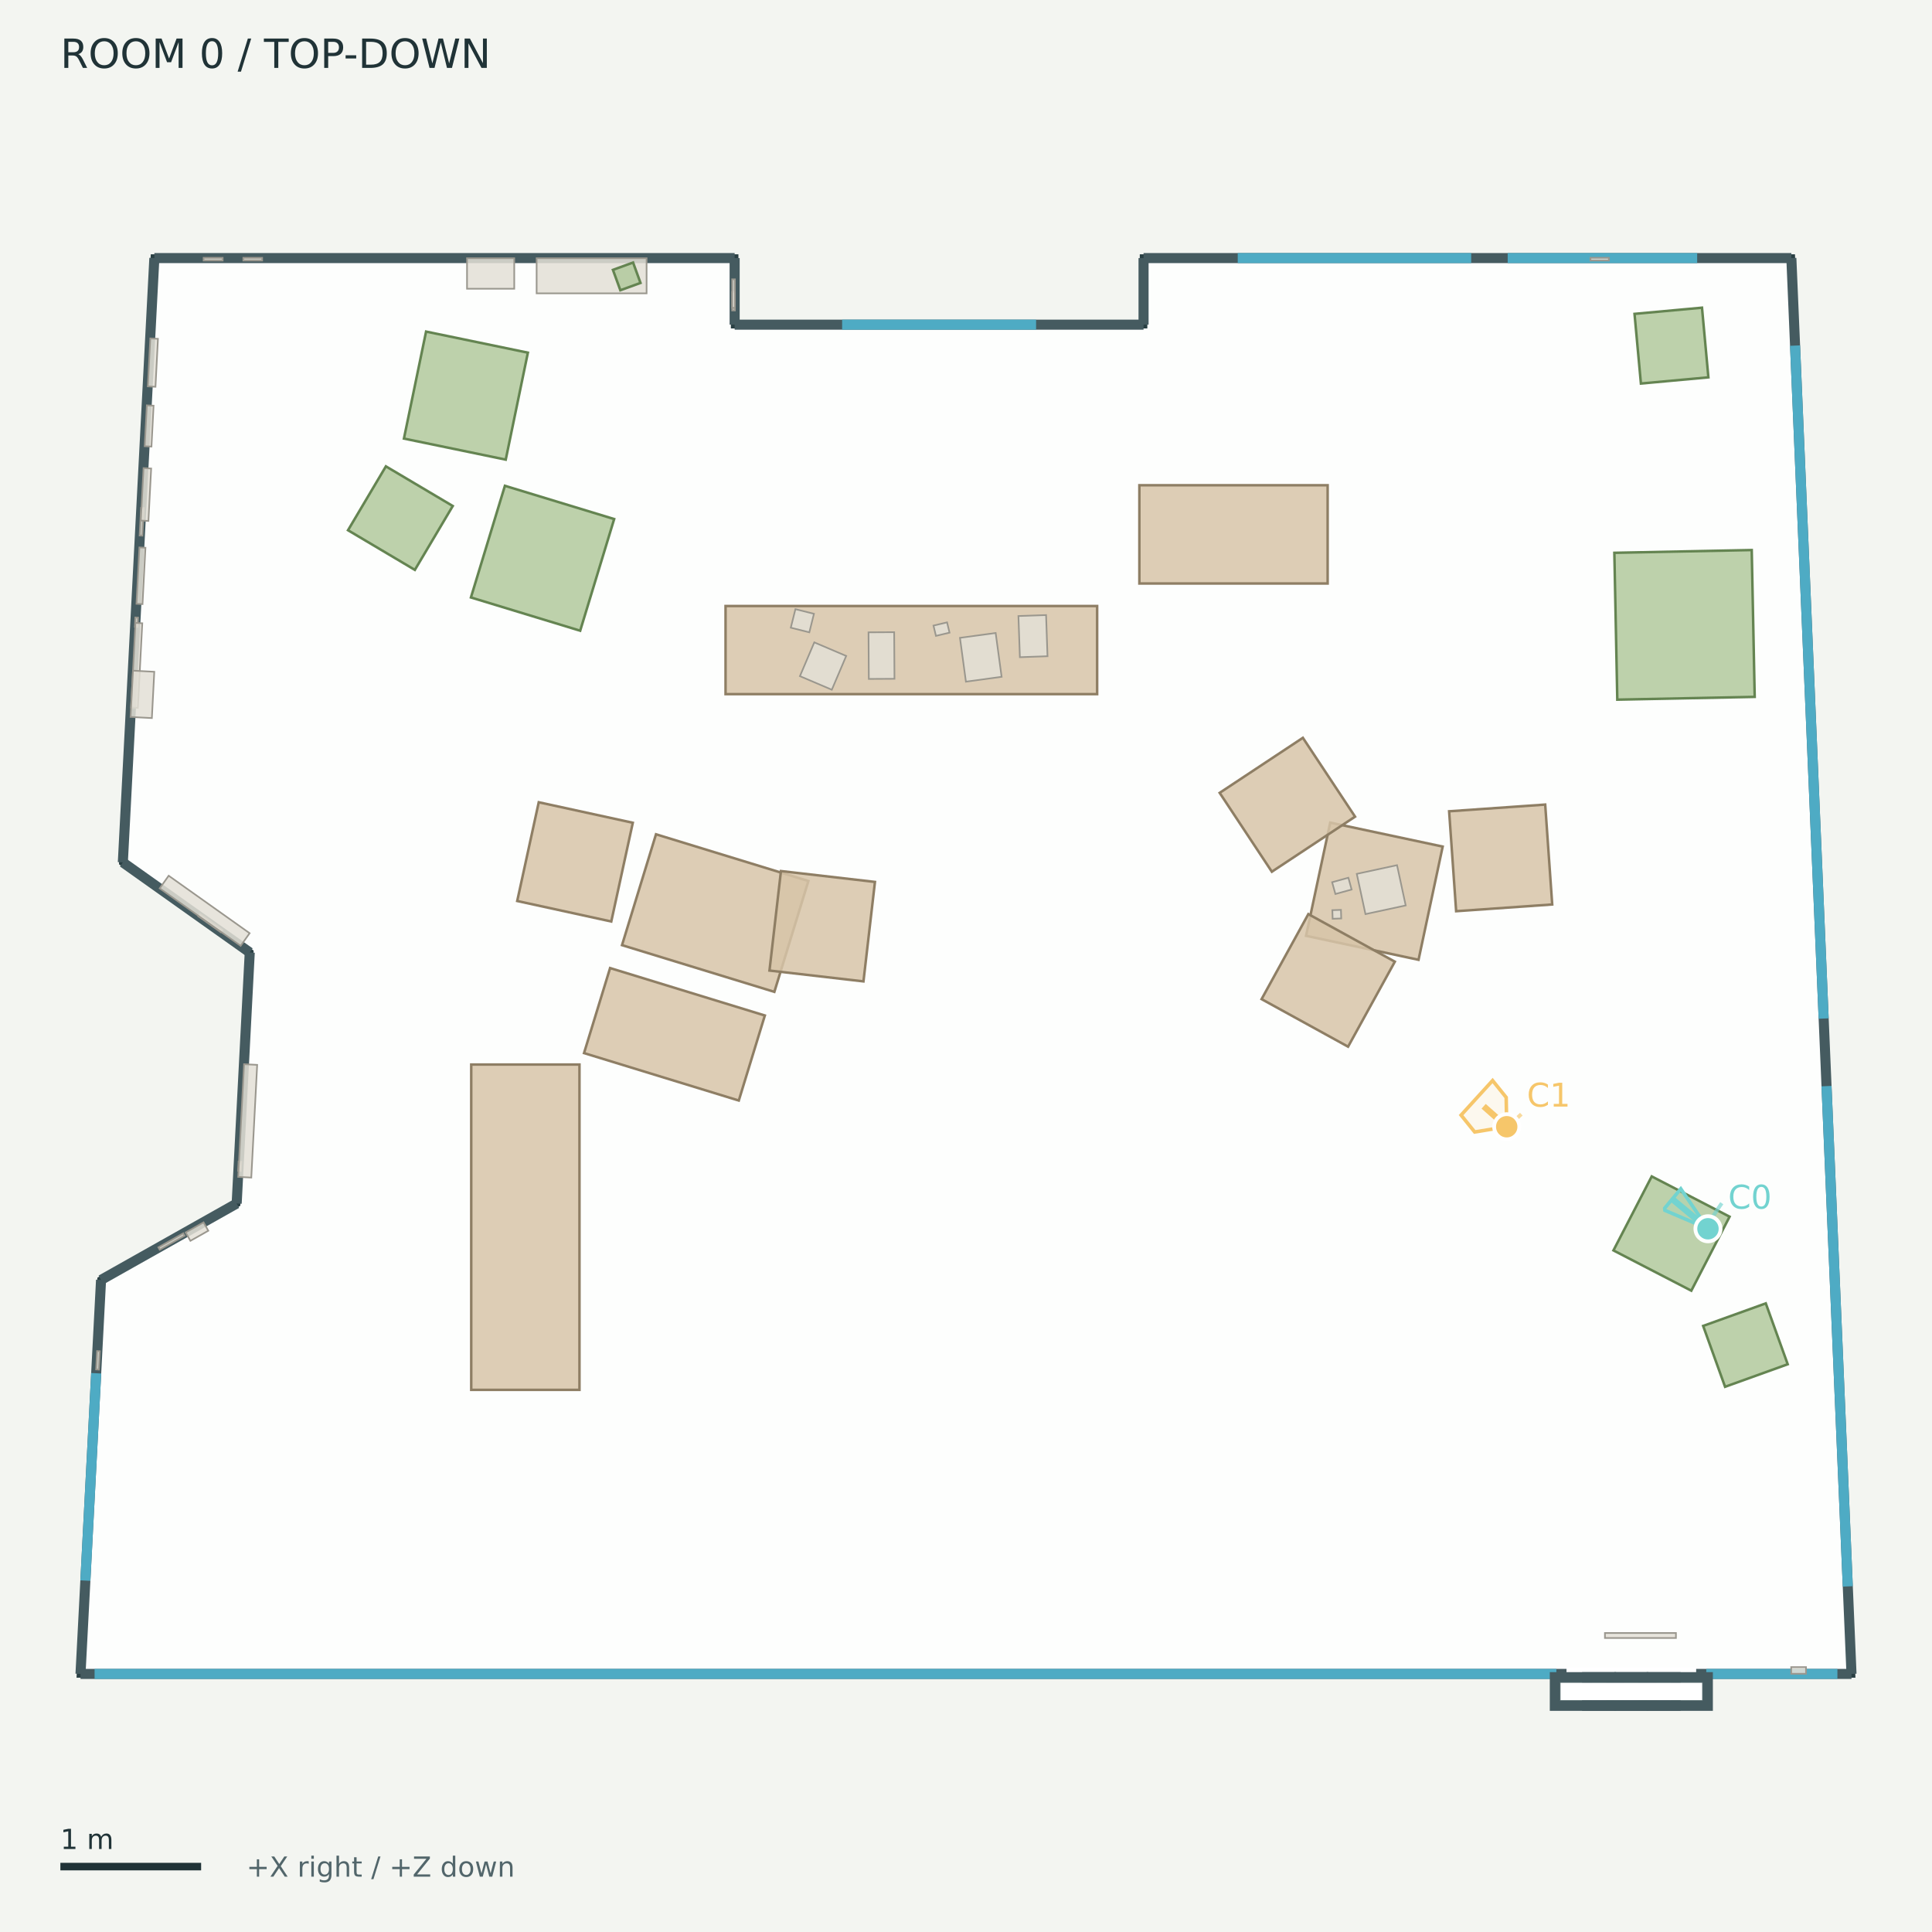
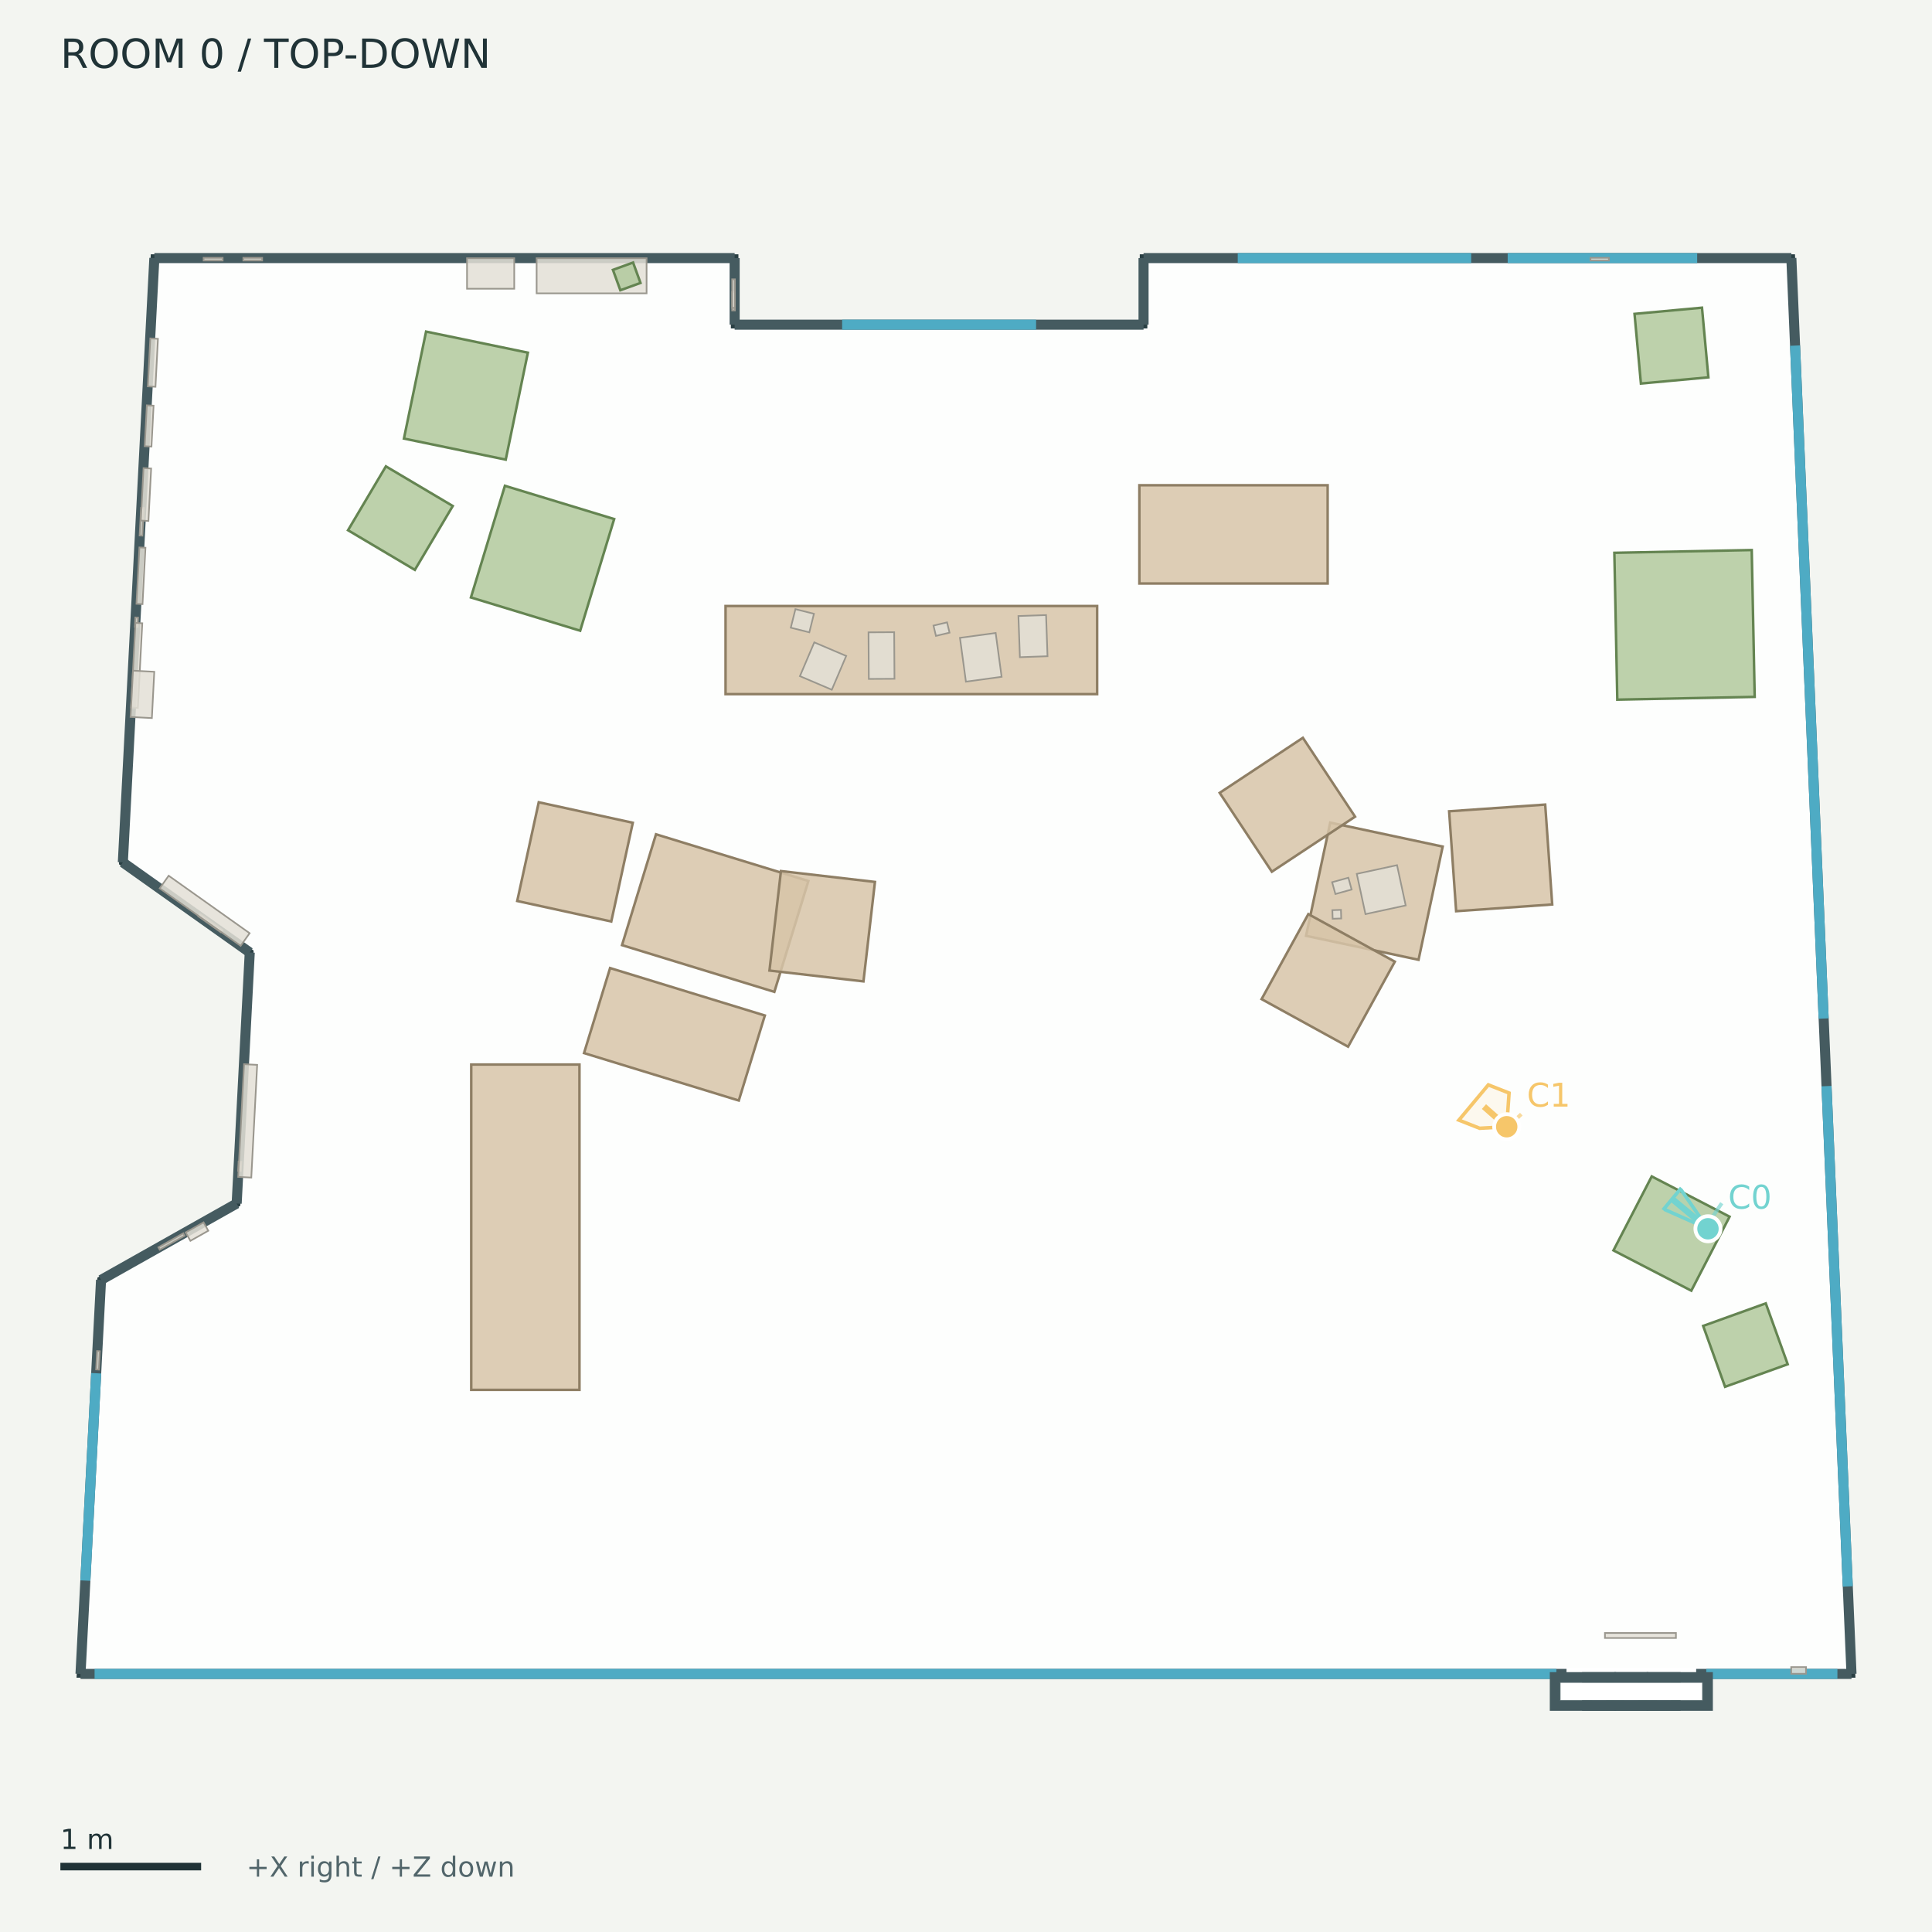
<svg xmlns="http://www.w3.org/2000/svg" width="768" height="768" viewBox="0 0 768 768">
  <rect width="100%" height="100%" fill="#f3f5f1" />
  <g font-family="DejaVu Sans">
    <defs>
      <clipPath id="map">
        <rect x="12" y="42" width="744" height="680" />
      </clipPath>
    </defs>
    <text x="24.00" y="27.00" font-size="16" fill="#203337">ROOM 0  /  TOP-DOWN</text>
    <g clip-path="url(#map)">
      <polygon points="61.36,102.59 292.03,102.59 292.03,129.06 454.58,129.06 454.58,102.59 712.09,102.59 736.00,665.41 32.00,665.41 40.17,508.79 94.08,478.42 99.28,378.62 48.83,342.81" fill="#ffffff" fill-opacity="0.85" stroke="#293f43" stroke-width="3" />
      <polyline points="61.36,102.59 292.03,102.59" fill="#455b60" fill-opacity="0.85" stroke="#455b60" stroke-width="4" />
      <polyline points="292.03,102.59 292.03,129.06" fill="#455b60" fill-opacity="0.85" stroke="#455b60" stroke-width="4" />
      <polyline points="292.03,129.06 454.58,129.06" fill="#455b60" fill-opacity="0.85" stroke="#455b60" stroke-width="4" />
      <polyline points="454.58,129.06 454.58,102.59" fill="#455b60" fill-opacity="0.85" stroke="#455b60" stroke-width="4" />
      <polyline points="454.58,102.59 712.09,102.59" fill="#455b60" fill-opacity="0.85" stroke="#455b60" stroke-width="4" />
      <polyline points="712.09,102.59 736.00,665.41" fill="#455b60" fill-opacity="0.85" stroke="#455b60" stroke-width="4" />
      <polyline points="736.00,665.41 32.00,665.41" fill="#455b60" fill-opacity="0.85" stroke="#455b60" stroke-width="4" />
      <polyline points="32.00,665.41 40.17,508.79" fill="#455b60" fill-opacity="0.85" stroke="#455b60" stroke-width="4" />
      <polyline points="40.17,508.79 94.08,478.42" fill="#455b60" fill-opacity="0.85" stroke="#455b60" stroke-width="4" />
      <polyline points="94.08,478.42 99.28,378.62" fill="#455b60" fill-opacity="0.85" stroke="#455b60" stroke-width="4" />
      <polyline points="99.28,378.62 48.83,342.81" fill="#455b60" fill-opacity="0.85" stroke="#455b60" stroke-width="4" />
      <polyline points="48.83,342.81 61.36,102.59" fill="#455b60" fill-opacity="0.85" stroke="#455b60" stroke-width="4" />
      <polyline points="334.76,129.06 411.86,129.06" fill="none" fill-opacity="0.85" stroke="#4eabc4" stroke-width="4" />
      <polyline points="492.02,102.59 584.82,102.59" fill="none" fill-opacity="0.85" stroke="#4eabc4" stroke-width="4" />
      <polyline points="599.33,102.59 674.65,102.59" fill="none" fill-opacity="0.85" stroke="#4eabc4" stroke-width="4" />
      <polyline points="713.56,137.38 724.93,404.89" fill="none" fill-opacity="0.85" stroke="#4eabc4" stroke-width="4" />
      <polyline points="726.07,431.75 734.52,630.62" fill="none" fill-opacity="0.85" stroke="#4eabc4" stroke-width="4" />
      <polyline points="33.94,628.31 38.24,545.89" fill="none" fill-opacity="0.85" stroke="#4eabc4" stroke-width="4" />
      <polyline points="37.60,665.41 618.68,665.41" fill="none" fill-opacity="0.85" stroke="#4eabc4" stroke-width="4" />
      <polyline points="678.28,665.41 730.40,665.41" fill="none" fill-opacity="0.85" stroke="#4eabc4" stroke-width="4" />
      <polyline points="622.71,665.41 674.25,665.41" fill="none" fill-opacity="0.85" stroke="#ffffff" stroke-width="5" />
      <polygon points="618.07,666.70 640.41,666.70 640.41,678.09 618.07,678.09" fill="#455b60" fill-opacity="0.85" stroke="#455b60" stroke-width="4" />
      <polygon points="630.90,666.70 653.24,666.70 653.24,678.09 630.90,678.09" fill="#455b60" fill-opacity="0.85" stroke="#455b60" stroke-width="4" />
      <polygon points="643.72,666.70 666.06,666.70 666.06,678.09 643.72,678.09" fill="#455b60" fill-opacity="0.85" stroke="#455b60" stroke-width="4" />
      <polygon points="656.55,666.70 678.89,666.70 678.89,678.09 656.55,678.09" fill="#455b60" fill-opacity="0.85" stroke="#455b60" stroke-width="4" />
      <polygon points="622.83,671.45 674.13,671.45 674.13,673.33 622.83,673.33" fill="none" fill-opacity="0.85" stroke="#ffffff" stroke-width="5" />
      <polygon points="288.42,240.90 436.13,240.90 436.13,275.93 288.42,275.93" fill="#d7c4a8" fill-opacity="0.85" stroke="#8e7e64" stroke-width="1" />
      <polygon points="452.92,192.89 527.76,192.89 527.76,231.95 452.92,231.95" fill="#d7c4a8" fill-opacity="0.85" stroke="#8e7e64" stroke-width="1" />
      <polygon points="260.77,331.64 321.34,350.21 307.82,394.28 247.26,375.71" fill="#d7c4a8" fill-opacity="0.85" stroke="#8e7e64" stroke-width="1" />
      <polygon points="293.68,437.48 232.16,418.62 242.52,384.82 304.04,403.68" fill="#d7c4a8" fill-opacity="0.85" stroke="#8e7e64" stroke-width="1" />
      <polygon points="251.55,327.06 242.99,366.31 205.60,358.16 214.16,318.91" fill="#d7c4a8" fill-opacity="0.85" stroke="#8e7e64" stroke-width="1" />
      <polygon points="305.88,385.81 310.44,346.26 347.81,350.58 343.24,390.12" fill="#d7c4a8" fill-opacity="0.85" stroke="#8e7e64" stroke-width="1" />
      <polygon points="528.78,327.00 573.49,336.53 563.89,381.53 519.18,372.00" fill="#d7c4a8" fill-opacity="0.85" stroke="#8e7e64" stroke-width="1" />
      <polygon points="538.66,324.64 505.58,346.52 484.84,315.17 517.91,293.29" fill="#d7c4a8" fill-opacity="0.85" stroke="#8e7e64" stroke-width="1" />
      <polygon points="520.09,363.37 554.47,382.28 535.88,416.07 501.50,397.17" fill="#d7c4a8" fill-opacity="0.85" stroke="#8e7e64" stroke-width="1" />
      <polygon points="578.84,362.22 576.05,322.50 614.24,319.83 617.03,359.54" fill="#d7c4a8" fill-opacity="0.85" stroke="#8e7e64" stroke-width="1" />
      <polygon points="187.32,552.49 187.32,423.17 230.35,423.17 230.35,552.49" fill="#d7c4a8" fill-opacity="0.85" stroke="#8e7e64" stroke-width="1" />
      <polygon points="642.90,278.12 641.73,219.75 696.34,218.65 697.52,277.02" fill="#b1c99c" fill-opacity="0.85" stroke="#648451" stroke-width="1" />
      <polygon points="676.57,122.31 679.11,150.00 652.29,152.46 649.75,124.77" fill="#b1c99c" fill-opacity="0.85" stroke="#648451" stroke-width="1" />
      <polygon points="153.40,185.38 179.98,201.14 164.91,226.54 138.34,210.78" fill="#b1c99c" fill-opacity="0.85" stroke="#648451" stroke-width="1" />
      <polygon points="187.20,237.50 200.71,193.11 244.14,206.33 230.63,250.72" fill="#b1c99c" fill-opacity="0.85" stroke="#648451" stroke-width="1" />
      <polygon points="201.04,182.71 160.57,174.34 169.37,131.81 209.84,140.19" fill="#b1c99c" fill-opacity="0.85" stroke="#648451" stroke-width="1" />
      <polygon points="685.74,551.27 677.03,527.07 701.93,518.11 710.64,542.31" fill="#b1c99c" fill-opacity="0.85" stroke="#648451" stroke-width="1" />
      <polygon points="672.32,513.07 641.37,497.06 656.59,467.64 687.54,483.65" fill="#b1c99c" fill-opacity="0.85" stroke="#648451" stroke-width="1" />
      <polygon points="632.23,102.48 639.55,102.48 639.55,103.57 632.23,103.57" fill="#e3dfd6" fill-opacity="0.85" stroke="#9a978e" stroke-width="0.65" />
      <polygon points="53.61,249.16 53.80,245.45 54.89,245.51 54.70,249.22" fill="#e3dfd6" fill-opacity="0.85" stroke="#9a978e" stroke-width="0.65" />
      <polygon points="38.21,544.37 38.59,537.06 39.68,537.12 39.30,544.43" fill="#e3dfd6" fill-opacity="0.85" stroke="#9a978e" stroke-width="0.65" />
      <polygon points="292.14,116.07 292.14,123.42 291.05,123.42 291.05,116.07" fill="#e3dfd6" fill-opacity="0.85" stroke="#9a978e" stroke-width="0.65" />
      <polygon points="94.65,465.39 94.84,461.76 95.93,461.82 95.74,465.45" fill="#e3dfd6" fill-opacity="0.85" stroke="#9a978e" stroke-width="0.65" />
      <polygon points="96.73,102.48 104.21,102.48 104.21,103.57 96.73,103.57" fill="#e3dfd6" fill-opacity="0.85" stroke="#9a978e" stroke-width="0.65" />
      <polygon points="55.50,212.87 56.08,201.88 57.17,201.94 56.59,212.93" fill="#e3dfd6" fill-opacity="0.85" stroke="#9a978e" stroke-width="0.65" />
      <polygon points="80.94,102.48 88.51,102.48 88.51,103.57 80.94,103.57" fill="#e3dfd6" fill-opacity="0.85" stroke="#9a978e" stroke-width="0.65" />
      <polygon points="87.75,370.57 78.83,364.24 79.46,363.34 88.38,369.68" fill="#e3dfd6" fill-opacity="0.85" stroke="#9a978e" stroke-width="0.65" />
      <polygon points="539.34,347.37 555.34,343.92 558.79,359.93 542.79,363.37" fill="#e3dfd6" fill-opacity="0.85" stroke="#9a978e" stroke-width="0.65" />
      <polygon points="533.16,365.11 529.74,365.22 529.63,361.80 533.05,361.69" fill="#e3dfd6" fill-opacity="0.85" stroke="#9a978e" stroke-width="0.65" />
      <polygon points="537.29,353.60 530.84,355.38 529.54,350.69 536.00,348.91" fill="#e3dfd6" fill-opacity="0.85" stroke="#9a978e" stroke-width="0.65" />
      <polygon points="355.57,269.83 345.37,269.89 345.25,251.36 355.45,251.30" fill="#e3dfd6" fill-opacity="0.85" stroke="#9a978e" stroke-width="0.65" />
      <polygon points="416.40,260.86 405.42,261.25 404.84,244.88 415.83,244.50" fill="#e3dfd6" fill-opacity="0.85" stroke="#9a978e" stroke-width="0.65" />
      <polygon points="398.16,269.04 383.97,270.98 381.60,253.55 395.79,251.62" fill="#e3dfd6" fill-opacity="0.85" stroke="#9a978e" stroke-width="0.65" />
      <polygon points="323.69,255.35 336.38,260.75 330.66,274.18 317.98,268.78" fill="#e3dfd6" fill-opacity="0.85" stroke="#9a978e" stroke-width="0.65" />
      <polygon points="371.07,248.68 376.47,247.40 377.45,251.49 372.05,252.77" fill="#e3dfd6" fill-opacity="0.85" stroke="#9a978e" stroke-width="0.65" />
      <polygon points="321.72,251.36 314.35,249.52 316.19,242.15 323.56,243.99" fill="#e3dfd6" fill-opacity="0.85" stroke="#9a978e" stroke-width="0.65" />
      <polygon points="94.69,467.83 97.02,423.03 102.23,423.30 99.89,468.11" fill="#e3dfd6" fill-opacity="0.85" stroke="#9a978e" stroke-width="0.65" />
      <polygon points="717.91,665.35 712.03,665.35 712.03,662.70 717.91,662.70" fill="#e3dfd6" fill-opacity="0.85" stroke="#9a978e" stroke-width="0.65" />
      <polygon points="54.25,240.02 55.42,217.61 57.82,217.73 56.65,240.15" fill="#e3dfd6" fill-opacity="0.85" stroke="#9a978e" stroke-width="0.65" />
      <polygon points="292.14,111.03 292.14,122.39 291.05,122.39 291.05,111.03" fill="#e3dfd6" fill-opacity="0.85" stroke="#9a978e" stroke-width="0.65" />
      <polygon points="62.95,495.83 72.85,490.25 73.39,491.21 63.49,496.78" fill="#e3dfd6" fill-opacity="0.85" stroke="#9a978e" stroke-width="0.65" />
      <polygon points="213.32,102.65 257.03,102.65 257.03,116.61 213.32,116.61" fill="#e3dfd6" fill-opacity="0.85" stroke="#9a978e" stroke-width="0.65" />
      <polygon points="52.10,281.25 53.85,247.61 56.56,247.75 54.80,281.39" fill="#e3dfd6" fill-opacity="0.85" stroke="#9a978e" stroke-width="0.65" />
      <polygon points="95.66,375.98 63.48,353.14 67.05,348.11 99.23,370.96" fill="#e3dfd6" fill-opacity="0.85" stroke="#9a978e" stroke-width="0.65" />
      <polygon points="55.98,206.93 57.06,186.08 60.09,186.24 59.00,207.08" fill="#e3dfd6" fill-opacity="0.85" stroke="#9a978e" stroke-width="0.65" />
      <polygon points="243.65,107.27 251.66,104.36 254.61,112.47 246.60,115.38" fill="#b1c99c" fill-opacity="0.85" stroke="#648451" stroke-width="1" />
      <polygon points="185.65,102.65 204.42,102.65 204.42,114.78 185.65,114.78" fill="#e3dfd6" fill-opacity="0.85" stroke="#9a978e" stroke-width="0.65" />
      <polygon points="51.90,285.00 52.86,266.59 61.33,267.04 60.37,285.45" fill="#e3dfd6" fill-opacity="0.85" stroke="#9a978e" stroke-width="0.65" />
      <polygon points="58.76,153.59 59.75,134.53 62.79,134.68 61.80,153.75" fill="#e3dfd6" fill-opacity="0.85" stroke="#9a978e" stroke-width="0.65" />
      <polygon points="73.80,489.91 80.92,485.90 82.80,489.24 75.69,493.25" fill="#e3dfd6" fill-opacity="0.85" stroke="#9a978e" stroke-width="0.65" />
      <polygon points="57.52,177.38 58.37,161.13 61.05,161.27 60.21,177.52" fill="#e3dfd6" fill-opacity="0.85" stroke="#9a978e" stroke-width="0.65" />
      <polygon points="666.21,651.13 637.99,651.13 637.99,649.14 666.21,649.14" fill="#e3dfd6" fill-opacity="0.85" stroke="#9a978e" stroke-width="0.65" />
      <g data-lens="pinhole">
        <polyline points="678.95,488.45 678.82,488.49 678.72,488.51 678.64,488.50 678.57,488.47 678.52,488.41 678.50,488.33 678.49,488.23 678.50,488.11 678.53,487.96 678.58,487.79 678.65,487.60 678.73,487.38 678.84,487.14 678.96,486.88 679.11,486.59 679.27,486.29 679.45,485.96 679.65,485.60 679.87,485.23 680.11,484.83 680.37,484.41 680.64,483.96 680.94,483.50 681.25,483.01 681.59,482.50 681.94,481.96 682.31,481.41 682.69,480.83 683.10,480.23 683.53,479.60 683.97,478.96 684.44,478.29" fill="none" stroke="#72d3d0" opacity="0.65" stroke-width="1.5" />
-         <polygon points="661.73,480.28 668.14,472.58 678.95,488.45 661.84,481.14" fill="#72d3d0" fill-opacity="0.10" stroke="#72d3d0" stroke-width="1.4" />
-         <polyline points="678.95,488.45 664.99,476.86" fill="none" stroke="#72d3d0" stroke-width="2.5" />
+         <polygon points="661.49,480.48 667.91,472.74 668.39,473.16 678.95,488.45 661.96,480.90" fill="#72d3d0" fill-opacity="0.10" stroke="#72d3d0" stroke-width="1.4" />
+         <polyline points="678.95,488.45 664.94,476.82" fill="none" stroke="#72d3d0" stroke-width="2.5" />
        <circle cx="678.947" cy="488.453" r="5" fill="#72d3d0" stroke="white" stroke-width="1.5" />
        <text x="686.95" y="480.45" font-size="13" fill="#72d3d0">C0</text>
      </g>
      <g data-lens="pinhole">
        <polyline points="598.95,447.89 598.90,447.96 598.87,448.02 598.85,448.06 598.85,448.08 598.87,448.09 598.90,448.09 598.94,448.07 599.00,448.04 599.07,447.99 599.16,447.93 599.26,447.85 599.38,447.76 599.51,447.65 599.65,447.53 599.81,447.40 599.99,447.25 600.18,447.08 600.38,446.90 600.60,446.71 600.83,446.50 601.08,446.28 601.34,446.05 601.62,445.80 601.91,445.53 602.22,445.25 602.53,444.96 602.87,444.65 603.22,444.33 603.58,443.99 603.96,443.64 604.35,443.28 604.75,442.90" fill="none" stroke="#f6c66a" opacity="0.65" stroke-width="1.5" />
-         <polygon points="580.80,443.28 593.33,429.53 598.73,436.24 598.95,447.89 586.21,449.98" fill="#f6c66a" fill-opacity="0.10" stroke="#f6c66a" stroke-width="1.4" />
-         <polyline points="598.95,447.89 589.77,439.76" fill="none" stroke="#f6c66a" stroke-width="2.5" />
+         <polygon points="579.93,445.26 591.63,431.25 599.88,434.49 598.95,447.89 588.18,448.51" fill="#f6c66a" fill-opacity="0.10" stroke="#f6c66a" stroke-width="1.4" />
+         <polyline points="598.95,447.89 589.90,439.88" fill="none" stroke="#f6c66a" stroke-width="2.5" />
        <circle cx="598.945" cy="447.894" r="5" fill="#f6c66a" stroke="white" stroke-width="1.5" />
        <text x="606.95" y="439.89" font-size="13" fill="#f6c66a">C1</text>
      </g>
    </g>
    <path d="M24 742 h55.953" stroke="#203337" stroke-width="3" />
    <text x="24.00" y="735.00" font-size="11" fill="#203337">1 m</text>
    <text x="97.95" y="746.00" font-size="11" fill="#52666b">+X right / +Z down</text>
  </g>
</svg>
